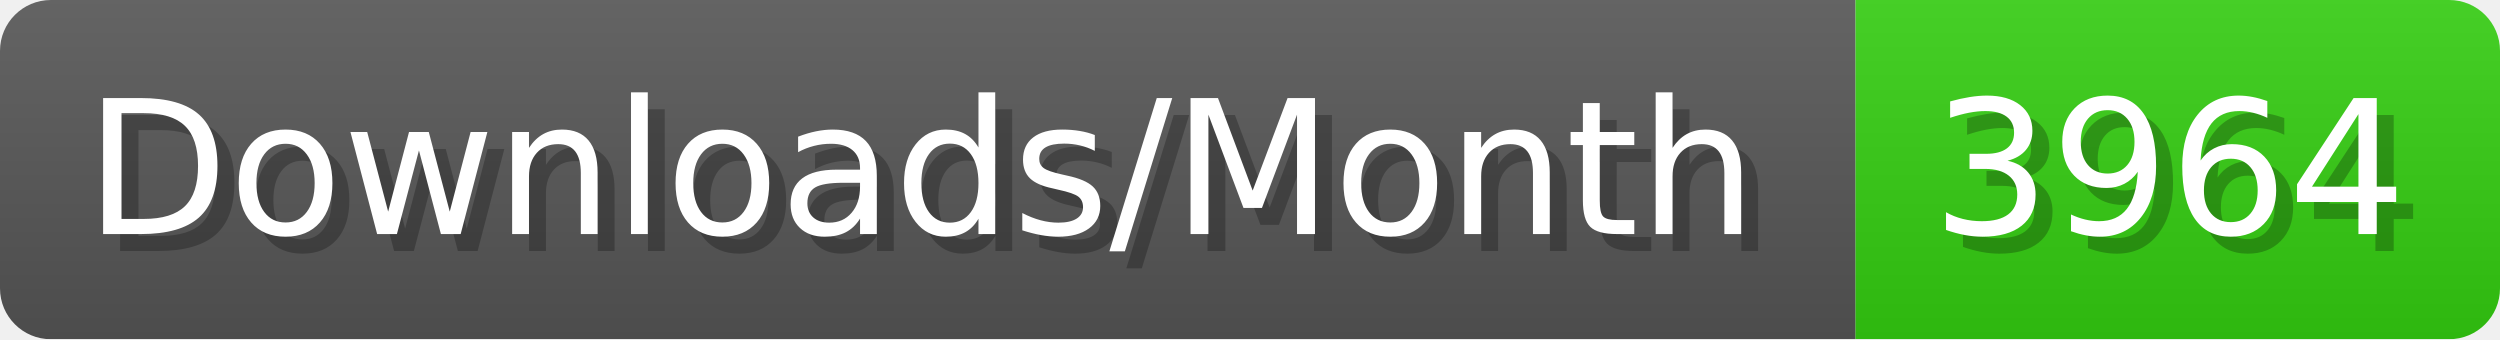
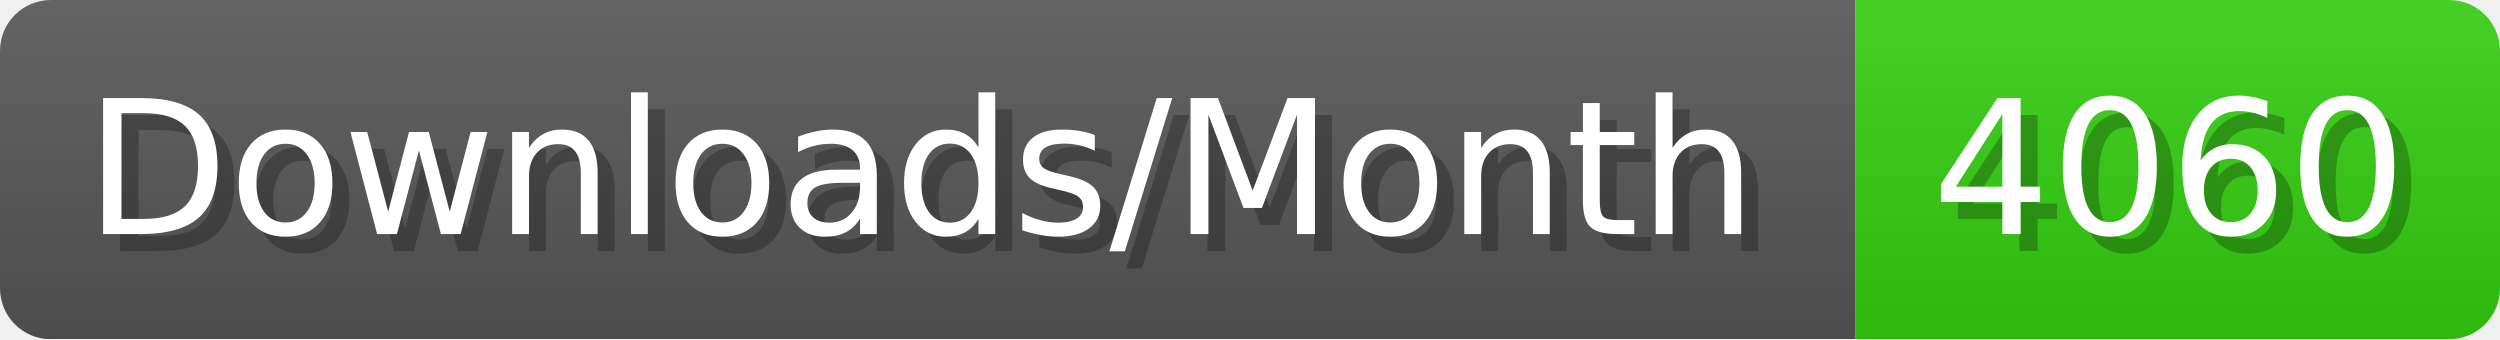
- <svg xmlns="http://www.w3.org/2000/svg" width="147.4" height="20" viewBox="0 0 1474 200" role="img" aria-label="Downloads/Month: 3964">
+ <svg xmlns="http://www.w3.org/2000/svg" width="147.4" height="20" viewBox="0 0 1474 200" role="img" aria-label="Downloads/Month: 4060">
  <linearGradient id="YlXUI" x2="0" y2="100%">
    <stop offset="0" stop-opacity=".1" stop-color="#EEE" />
    <stop offset="1" stop-opacity=".1" />
  </linearGradient>
  <mask id="JHhop">
    <rect width="1474" height="200" rx="30" fill="#FFF" />
  </mask>
  <g mask="url(#JHhop)">
    <rect width="1094" height="200" fill="#555" />
    <rect width="380" height="200" fill="#3C1" x="1094" />
    <rect width="1474" height="200" fill="url(#YlXUI)" />
  </g>
  <g aria-hidden="true" fill="#fff" text-anchor="start" font-family="Verdana,DejaVu Sans,sans-serif" font-size="110">
    <text x="60" y="148" textLength="994" fill="#000" opacity="0.25">Downloads/Month</text>
    <text x="50" y="138" textLength="994">Downloads/Month</text>
-     <text x="1149" y="148" textLength="280" fill="#000" opacity="0.25">3964</text>
-     <text x="1139" y="138" textLength="280">3964</text>
+     <text x="1149" y="148" textLength="280" fill="#000" opacity="0.25">4060</text>
+     <text x="1139" y="138" textLength="280">4060</text>
  </g>
</svg>
